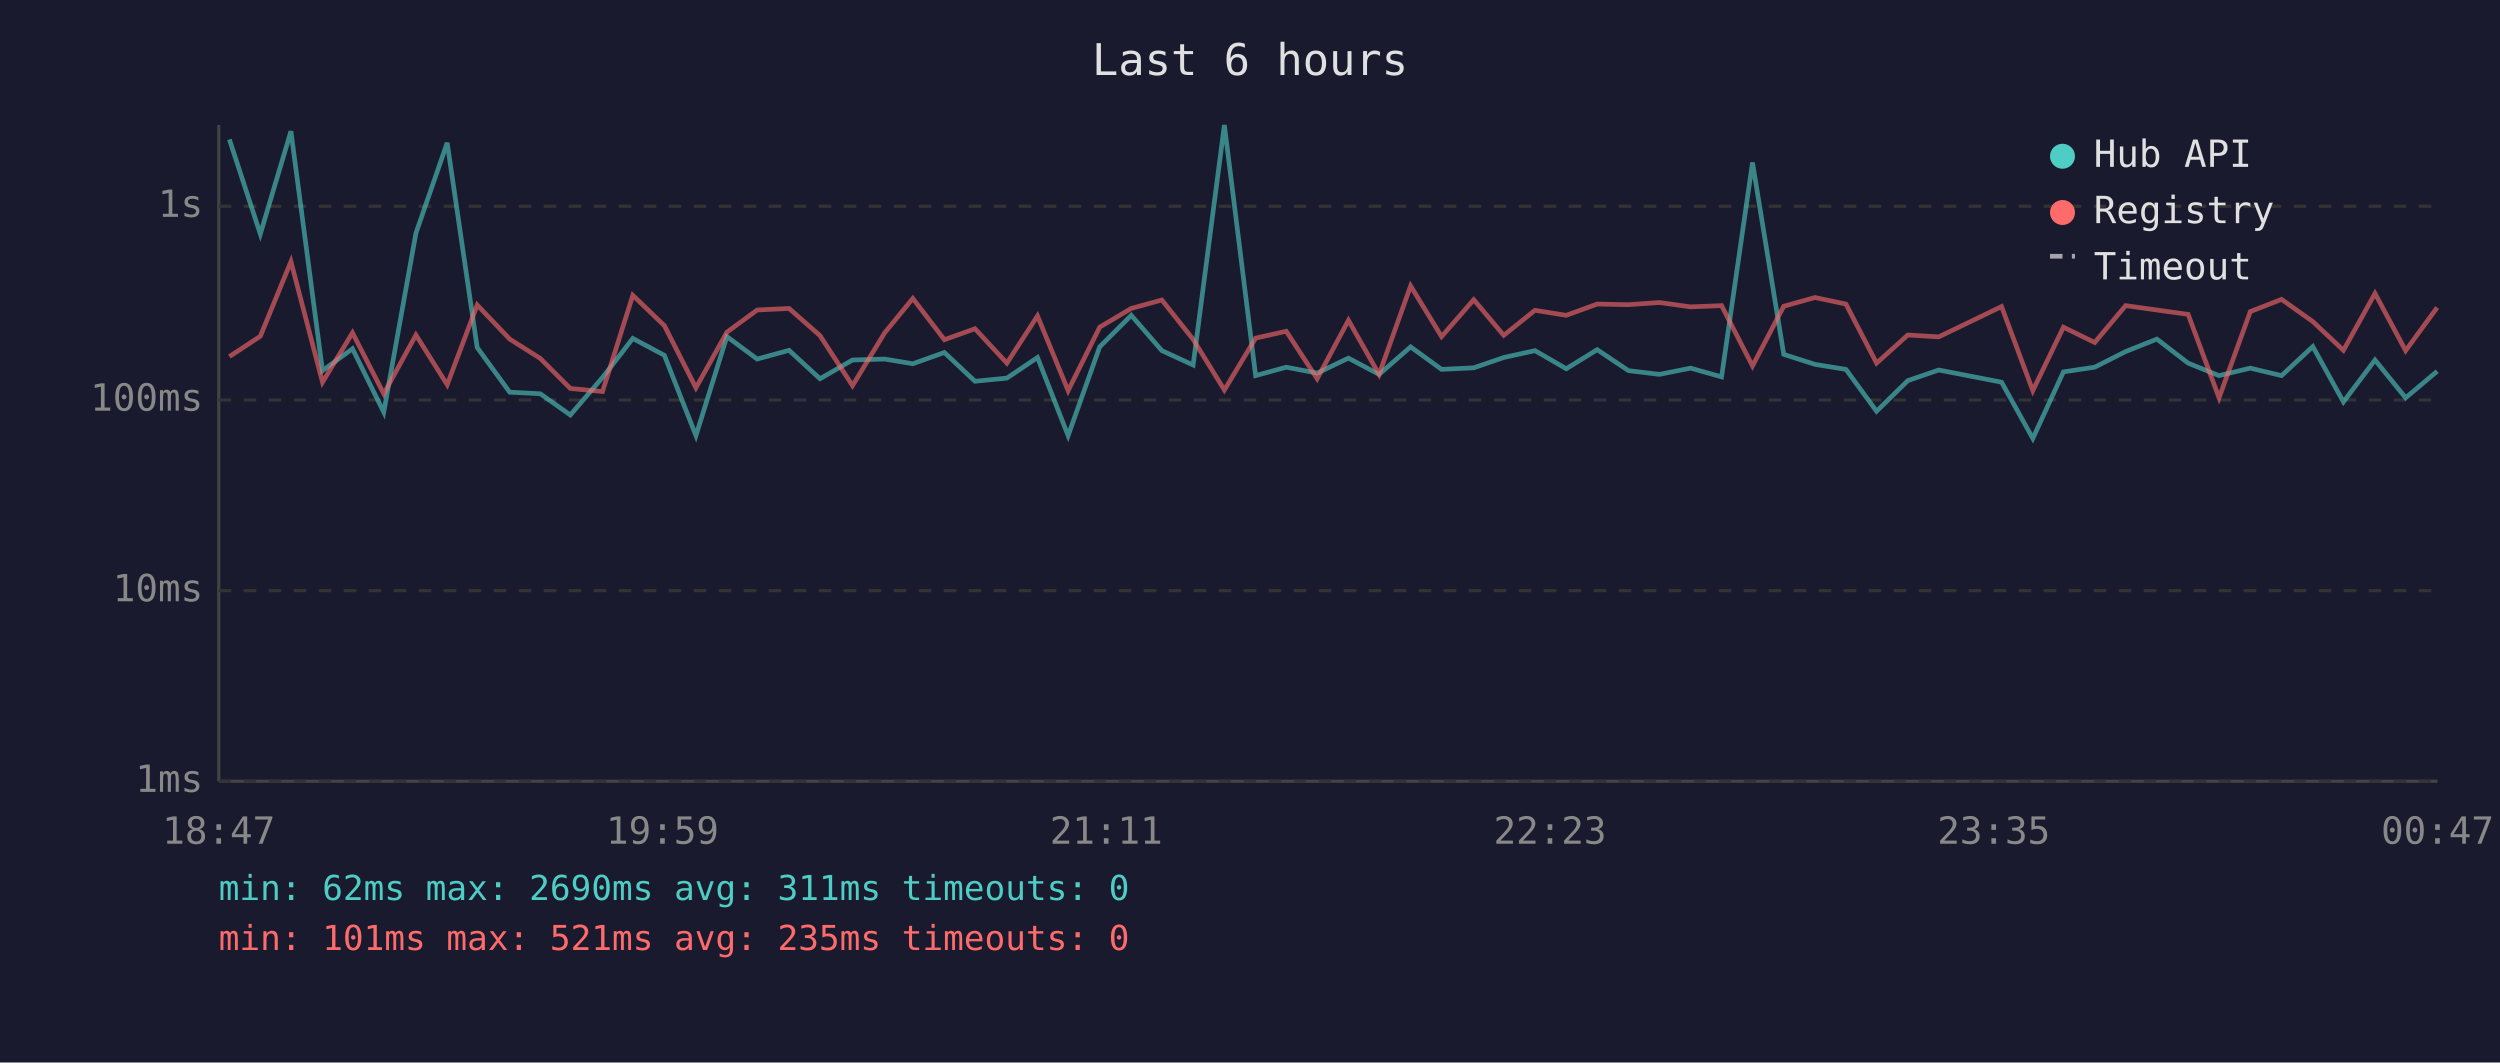
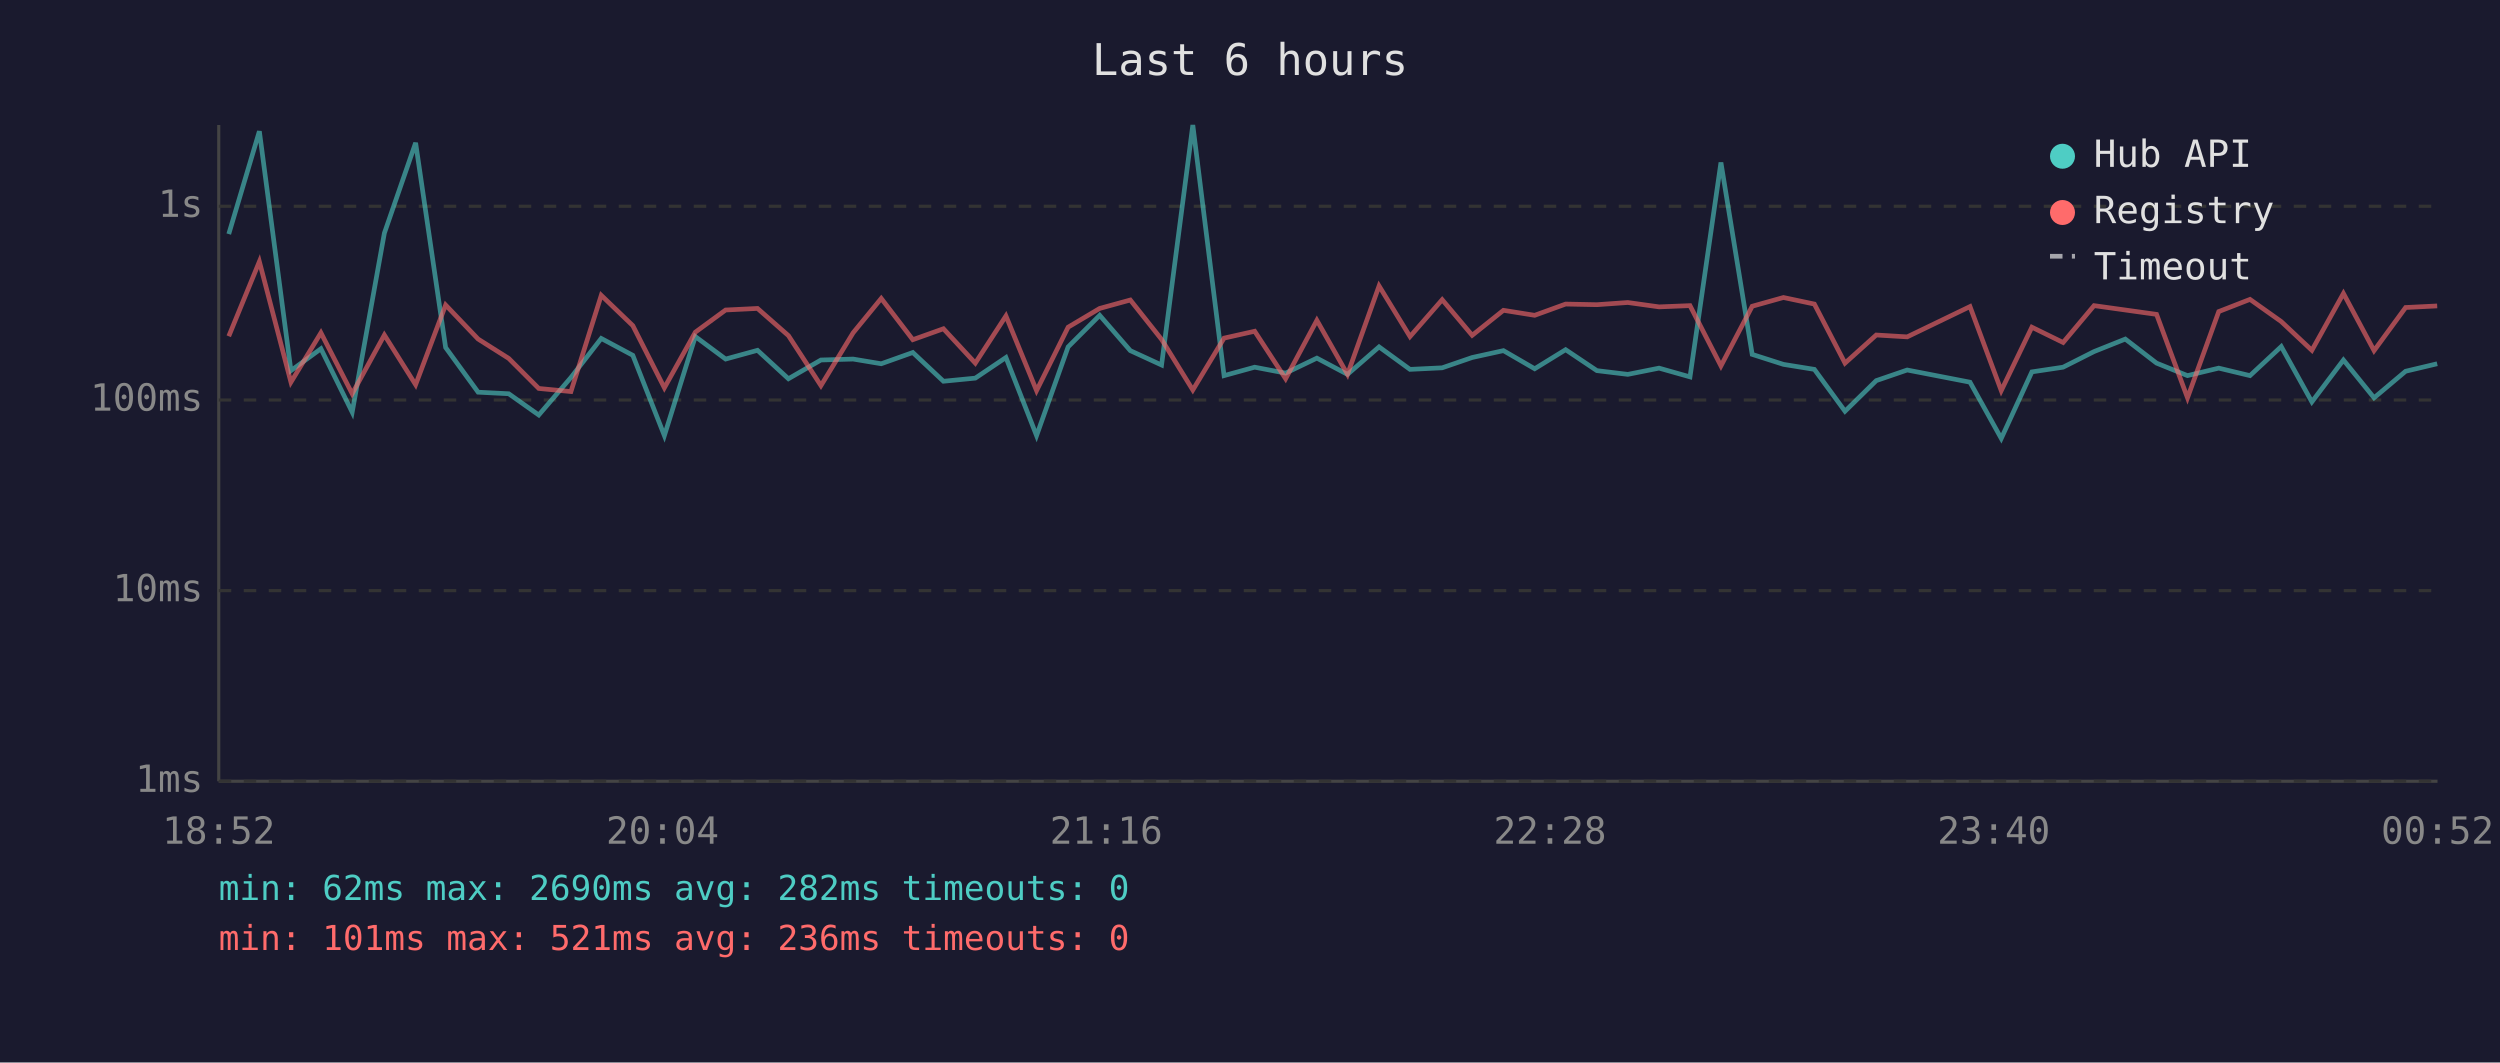
<svg xmlns="http://www.w3.org/2000/svg" viewBox="0 0 800 340" font-family="monospace" font-size="12">
  <rect width="800" height="340" fill="#1a1a2e" />
  <text x="400" y="24" fill="#e0e0e0" font-size="14" text-anchor="middle">Last 6 hours</text>
  <line x1="70" y1="40" x2="70" y2="250" stroke="#444" stroke-width="1" />
  <line x1="70" y1="250" x2="780" y2="250" stroke="#444" stroke-width="1" />
  <line x1="70" y1="250" x2="780" y2="250" stroke="#333" stroke-width="1" stroke-dasharray="4" />
  <text x="65" y="250" fill="#888" text-anchor="end" dominant-baseline="middle">1ms</text>
  <line x1="70" y1="189" x2="780" y2="189" stroke="#333" stroke-width="1" stroke-dasharray="4" />
  <text x="65" y="189" fill="#888" text-anchor="end" dominant-baseline="middle">10ms</text>
  <line x1="70" y1="128" x2="780" y2="128" stroke="#333" stroke-width="1" stroke-dasharray="4" />
  <text x="65" y="128" fill="#888" text-anchor="end" dominant-baseline="middle">100ms</text>
  <line x1="70" y1="66" x2="780" y2="66" stroke="#333" stroke-width="1" stroke-dasharray="4" />
  <text x="65" y="66" fill="#888" text-anchor="end" dominant-baseline="middle">1s</text>
-   <text x="70" y="270" fill="#888" text-anchor="middle">18:47</text>
-   <text x="212" y="270" fill="#888" text-anchor="middle">19:59</text>
-   <text x="354" y="270" fill="#888" text-anchor="middle">21:11</text>
-   <text x="496" y="270" fill="#888" text-anchor="middle">22:23</text>
-   <text x="638" y="270" fill="#888" text-anchor="middle">23:35</text>
-   <text x="780" y="270" fill="#888" text-anchor="middle">00:47</text>
-   <polyline points="73.4,44.6 83.3,74.9 93.1,42.0 103.2,118.6 112.8,111.6 122.8,131.9 133.1,74.6 143.1,45.7 152.7,111.2 163.1,125.5 172.9,126.0 182.5,132.8 192.8,120.8 202.5,108.3 212.6,113.7 222.7,139.4 232.6,107.7 242.3,114.9 252.5,112.1 262.4,121.2 272.8,115.2 283.1,114.9 292.1,116.4 302.2,112.8 312.0,122.0 322.2,121.0 332.0,114.4 341.8,139.4 351.9,111.0 362.0,100.9 371.8,112.2 381.8,116.8 391.8,40.0 401.8,120.2 411.6,117.5 421.5,119.4 431.5,114.6 441.3,119.8 451.4,111.0 461.3,118.2 471.6,117.7 481.2,114.4 491.2,112.2 501.2,118.0 511.1,111.9 521.1,118.6 531.0,119.8 541.0,117.8 550.9,120.6 560.8,52.0 570.8,113.4 580.8,116.6 590.7,118.2 600.5,131.6 610.5,121.8 620.4,118.4 640.5,122.3 650.5,140.3 660.3,119.0 670.3,117.5 680.2,112.5 690.2,108.5 700.2,116.2 710.1,120.2 720.1,117.8 730.1,120.2 740.1,110.9 749.9,128.6 760.0,115.2 769.8,127.3 779.9,118.8" fill="none" stroke="#4ecdc4" stroke-width="1.5" opacity="0.6" />
-   <polyline points="73.4,114.1 83.3,107.6 93.1,83.7 103.2,122.3 112.8,106.5 122.8,126.0 133.1,107.2 143.1,123.1 152.7,97.6 163.1,108.5 172.9,114.7 182.5,124.3 192.8,125.3 202.5,94.5 212.6,104.2 222.7,124.1 232.6,106.3 242.3,99.2 252.5,98.7 262.4,107.4 272.8,123.4 283.1,106.5 292.1,95.5 302.2,108.7 312.0,105.2 322.2,116.2 332.0,101.1 341.8,125.0 351.9,104.7 362.0,98.7 371.8,96.0 381.8,108.6 391.8,124.8 401.8,108.2 411.6,106.0 421.5,121.2 431.5,102.5 441.3,119.8 451.4,91.5 461.3,107.7 471.6,95.9 481.2,107.3 491.2,99.3 501.2,100.9 511.1,97.3 521.1,97.5 531.0,96.8 541.0,98.2 550.9,97.8 560.8,117.1 570.8,98.0 580.8,95.2 590.7,97.3 600.5,116.2 610.5,107.2 620.4,107.8 640.5,98.1 650.5,125.0 660.3,104.7 670.3,109.6 680.2,97.8 690.2,99.2 700.2,100.6 710.1,127.3 720.1,99.7 730.1,95.8 740.1,102.9 749.9,112.1 760.0,93.9 769.8,112.2 779.9,98.4" fill="none" stroke="#ff6b6b" stroke-width="1.5" opacity="0.6" />
+   <text x="70" y="270" fill="#888" text-anchor="middle">18:52</text>
+   <text x="212" y="270" fill="#888" text-anchor="middle">20:04</text>
+   <text x="354" y="270" fill="#888" text-anchor="middle">21:16</text>
+   <text x="496" y="270" fill="#888" text-anchor="middle">22:28</text>
+   <text x="638" y="270" fill="#888" text-anchor="middle">23:40</text>
+   <text x="780" y="270" fill="#888" text-anchor="middle">00:52</text>
+   <polyline points="73.2,74.9 83.0,42.0 93.1,118.6 102.7,111.6 112.7,131.9 123.0,74.6 133.0,45.7 142.6,111.2 153.0,125.5 162.8,126.0 172.4,132.8 182.7,120.8 192.4,108.3 202.5,113.7 212.6,139.4 222.5,107.7 232.2,114.9 242.4,112.1 252.3,121.2 262.7,115.2 273.0,114.9 282.0,116.4 292.1,112.8 301.9,122.0 312.1,121.0 321.9,114.4 331.7,139.4 341.8,111.0 351.9,100.9 361.7,112.2 371.7,116.8 381.7,40.0 391.7,120.2 401.5,117.5 411.4,119.4 421.4,114.6 431.2,119.8 441.3,111.0 451.2,118.2 461.5,117.7 471.1,114.4 481.1,112.2 491.1,118.0 501.0,111.9 511.0,118.6 520.9,119.8 530.9,117.8 540.8,120.6 550.7,52.0 560.7,113.4 570.7,116.6 580.6,118.2 590.4,131.6 600.4,121.8 610.3,118.4 630.4,122.3 640.4,140.3 650.2,119.0 660.2,117.5 670.1,112.5 680.1,108.5 690.1,116.2 700.0,120.2 710.0,117.8 720.0,120.2 730.0,110.9 739.8,128.6 749.9,115.2 759.7,127.3 769.8,118.8 779.9,116.4" fill="none" stroke="#4ecdc4" stroke-width="1.5" opacity="0.6" />
+   <polyline points="73.2,107.6 83.0,83.7 93.1,122.3 102.7,106.5 112.7,126.0 123.0,107.2 133.0,123.1 142.6,97.6 153.0,108.5 162.8,114.7 172.4,124.3 182.7,125.3 192.4,94.5 202.5,104.2 212.6,124.1 222.5,106.3 232.2,99.2 242.4,98.7 252.3,107.4 262.7,123.4 273.0,106.5 282.0,95.5 292.1,108.7 301.9,105.2 312.1,116.2 321.9,101.1 331.7,125.0 341.8,104.7 351.9,98.7 361.7,96.0 371.7,108.6 381.7,124.8 391.7,108.2 401.5,106.0 411.4,121.2 421.4,102.5 431.2,119.8 441.3,91.5 451.2,107.7 461.5,95.9 471.1,107.3 481.1,99.3 491.1,100.9 501.0,97.3 511.0,97.5 520.9,96.8 530.9,98.2 540.8,97.8 550.7,117.1 560.7,98.0 570.7,95.2 580.6,97.3 590.4,116.2 600.4,107.2 610.3,107.8 630.4,98.1 640.4,125.0 650.2,104.7 660.2,109.6 670.1,97.8 680.1,99.2 690.1,100.6 700.0,127.3 710.0,99.7 720.0,95.8 730.0,102.9 739.8,112.1 749.9,93.9 759.7,112.2 769.8,98.4 779.9,97.9" fill="none" stroke="#ff6b6b" stroke-width="1.5" opacity="0.6" />
  <circle cx="660" cy="50" r="4" fill="#4ecdc4" />
  <text x="670" y="50" fill="#e0e0e0" dominant-baseline="middle">Hub API</text>
  <circle cx="660" cy="68" r="4" fill="#ff6b6b" />
  <text x="670" y="68" fill="#e0e0e0" dominant-baseline="middle">Registry</text>
  <line x1="656" y1="82" x2="664" y2="82" stroke="#e0e0e0" stroke-width="1.5" stroke-dasharray="4,3" opacity="0.7" />
  <text x="670" y="86" fill="#e0e0e0" dominant-baseline="middle">Timeout</text>
-   <text x="70" y="288" fill="#4ecdc4" font-size="11">min: 62ms  max: 2690ms  avg: 311ms  timeouts: 0</text>
-   <text x="70" y="304" fill="#ff6b6b" font-size="11">min: 101ms  max: 521ms  avg: 235ms  timeouts: 0</text>
+   <text x="70" y="288" fill="#4ecdc4" font-size="11">min: 62ms  max: 2690ms  avg: 282ms  timeouts: 0</text>
+   <text x="70" y="304" fill="#ff6b6b" font-size="11">min: 101ms  max: 521ms  avg: 236ms  timeouts: 0</text>
</svg>
